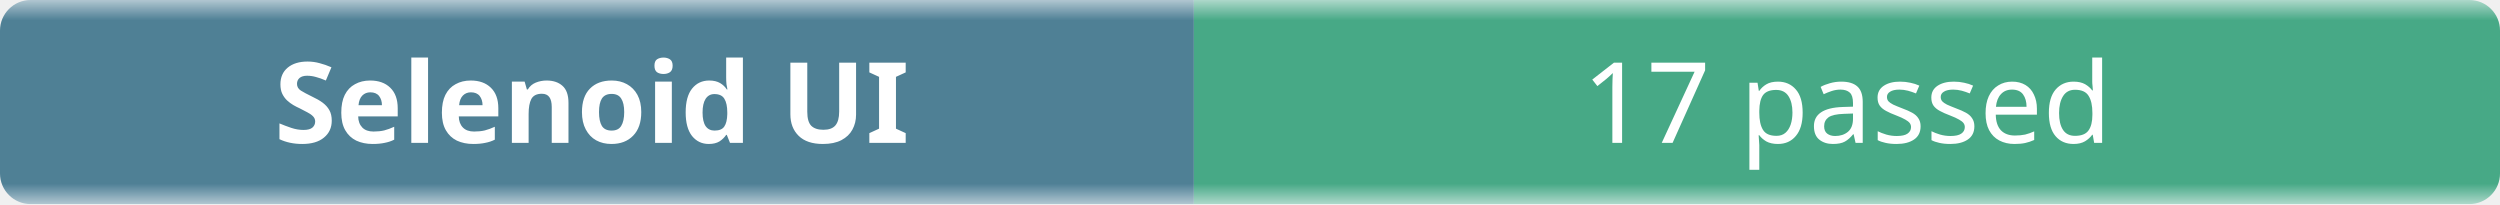
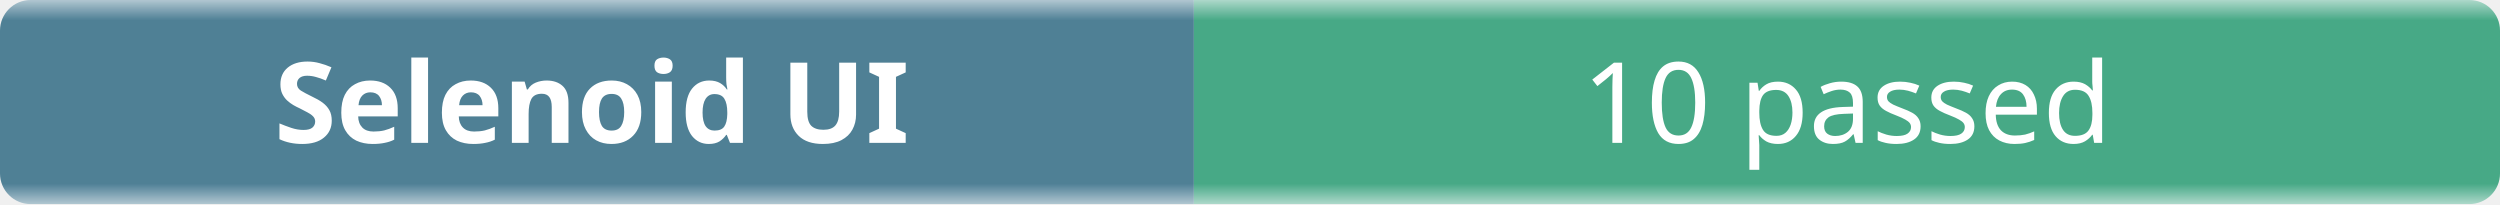
- <svg xmlns="http://www.w3.org/2000/svg" width="245" height="20" role="img" aria-label="Selenoid UI: 17 passed">
+ <svg xmlns="http://www.w3.org/2000/svg" width="245" height="20" role="img" aria-label="Selenoid UI: 10 passed">
  <linearGradient id="b" x2="0" y2="100%">
    <stop offset="0" stop-color="#f8fafc" stop-opacity=".7" />
    <stop offset=".1" stop-color="#eef2f7" stop-opacity=".3" />
    <stop offset=".9" stop-color="#eef2f7" stop-opacity=".3" />
    <stop offset="1" stop-color="#f8fafc" stop-opacity=".7" />
  </linearGradient>
  <mask id="m">
    <rect width="245" height="20" rx="3" fill="#fff" />
  </mask>
  <g mask="url(#m)">
    <rect width="117" height="20" fill="#0b4f6c" />
    <rect x="117" width="128" height="20" fill="#008a56" />
    <rect width="245" height="20" fill="url(#b)" />
  </g>
  <g fill="#fff" text-anchor="middle" font-family="ui-sans-serif,system-ui,sans-serif" font-size="11">
    <text x="58" y="14" font-weight="600">Selenoid UI</text>
-     <text x="181" y="14">17 passed</text>
+     <text x="181" y="14">10 passed</text>
  </g>
</svg>
